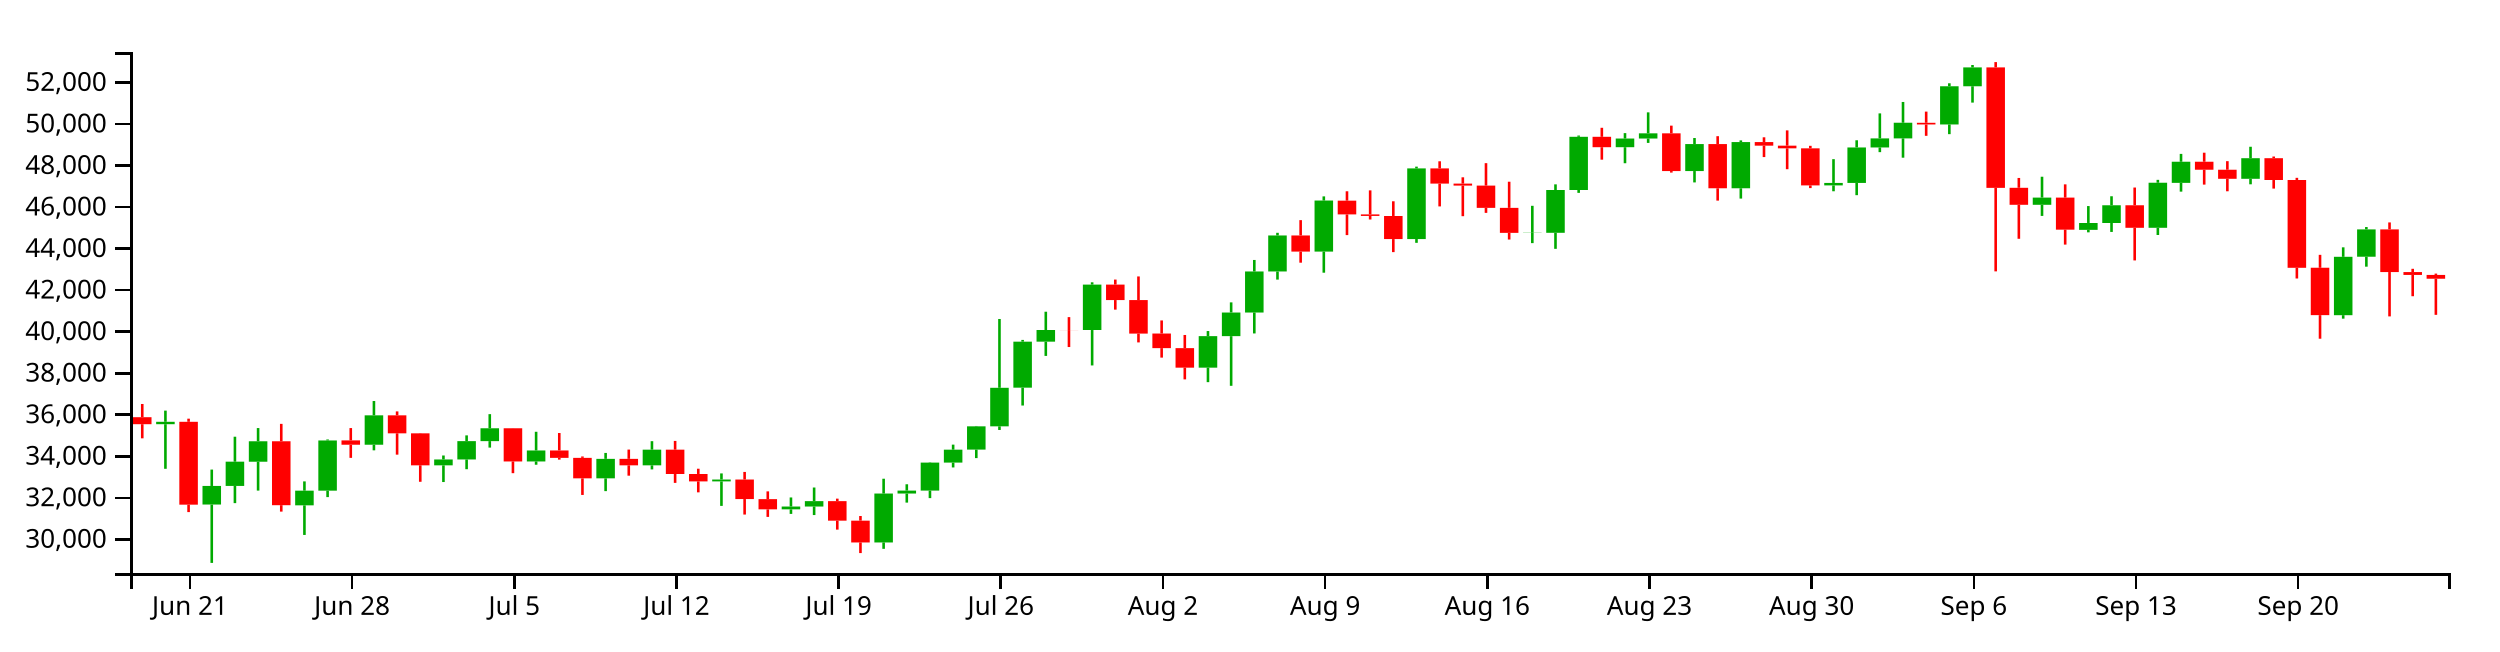
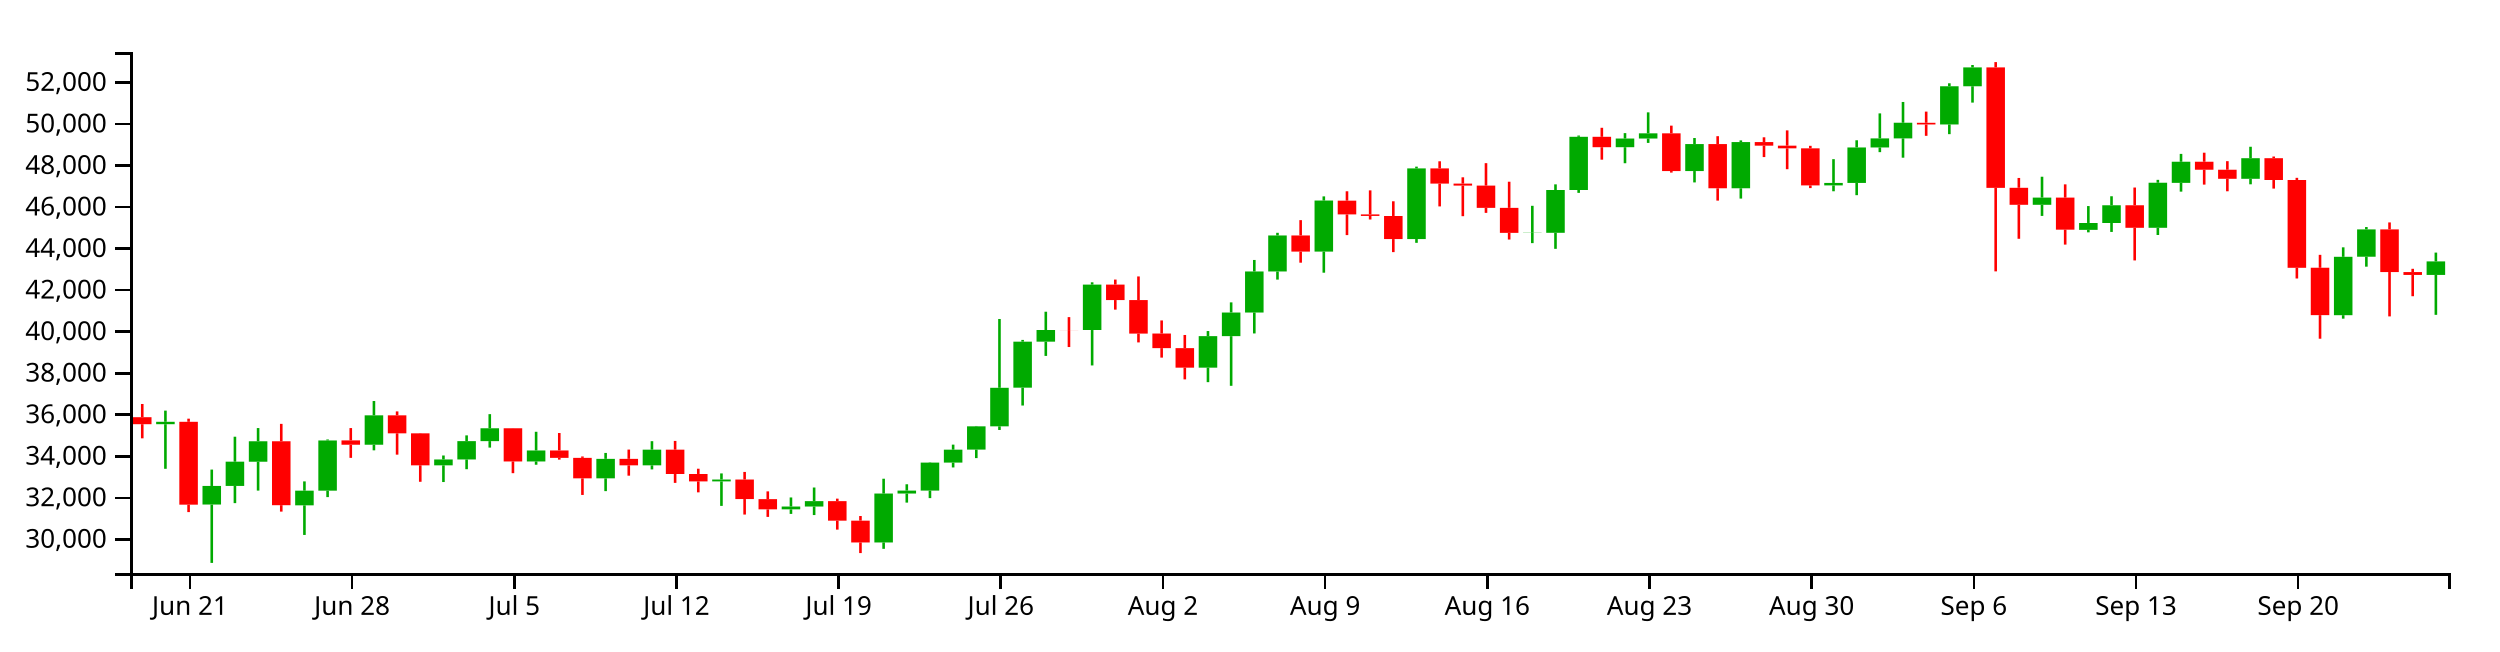
<svg xmlns="http://www.w3.org/2000/svg" version="1.1" width="960" height="250">
  <g transform="translate(50,20)">
    <style>.axis path,.axis line{fill:none;stroke:#000;shape-rendering:crispEdges;}path.candle{stroke:#000000;}path.candle.body{stroke-width:0;}path.candle.up{fill:#00AA00;stroke:#00AA00;}path.candle.down{fill:#FF0000;stroke:#FF0000;}</style>
    <g class="candlestick">
      <g class="data">
-         <path class="candle body up" d="M 9.964 142.894 l 7.117 0 L 17.081 141.965 l -7.117 0 L 9.964 142.894 M 27.757 173.752 l 7.117 0 L 34.874 166.611 l -7.117 0 L 27.757 173.752 M 36.653 166.611 l 7.117 0 L 43.77 157.293 l -7.117 0 L 36.653 166.611 M 45.55 157.317 l 7.117 0 L 52.667 149.438 l -7.117 0 L 45.55 157.317 M 63.343 174.055 l 7.117 0 L 70.46 168.413 l -7.117 0 L 63.343 174.055 M 72.239 168.413 l 7.117 0 L 79.356 149.141 l -7.117 0 L 72.239 168.413 M 90.032 150.779 l 7.117 0 L 97.149 139.48 l -7.117 0 L 90.032 150.779 M 116.721 158.694 l 7.117 0 L 123.838 156.428 l -7.117 0 L 116.721 158.694 M 125.618 156.428 l 7.117 0 L 132.735 149.39 l -7.117 0 L 125.618 156.428 M 134.514 149.39 l 7.117 0 L 141.631 144.466 l -7.117 0 L 134.514 149.39 M 152.307 157.197 l 7.117 0 L 159.424 152.971 l -7.117 0 L 152.307 157.197 M 178.996 163.692 l 7.117 0 L 186.114 156.195 l -7.117 0 L 178.996 163.692 M 196.789 158.69 l 7.117 0 L 203.906 152.66 l -7.117 0 L 196.789 158.69 M 223.479 164.861 l 7.117 0 L 230.596 164.136 l -7.117 0 L 223.479 164.861 M 250.168 175.588 l 7.117 0 L 257.285 174.502 l -7.117 0 L 250.168 175.588 M 259.064 174.502 l 7.117 0 L 266.182 172.441 l -7.117 0 L 259.064 174.502 M 285.754 188.296 l 7.117 0 L 292.871 169.523 l -7.117 0 L 285.754 188.296 M 294.65 169.523 l 7.117 0 L 301.767 168.38 l -7.117 0 L 294.65 169.523 M 303.547 168.382 l 7.117 0 L 310.664 157.644 l -7.117 0 L 303.547 168.382 M 312.443 157.644 l 7.117 0 L 319.56 152.667 l -7.117 0 L 312.443 157.644 M 321.339 152.64 l 7.117 0 L 328.457 143.713 l -7.117 0 L 321.339 152.64 M 330.236 143.713 l 7.117 0 L 337.353 128.907 l -7.117 0 L 330.236 143.713 M 339.132 128.877 l 7.117 0 L 346.25 111.201 l -7.117 0 L 339.132 128.877 M 348.029 111.211 l 7.117 0 L 355.146 106.722 l -7.117 0 L 348.029 111.211 M 365.822 106.731 l 7.117 0 L 372.939 89.283 l -7.117 0 L 365.822 106.731 M 410.304 121.176 l 7.117 0 L 417.421 109.086 l -7.117 0 L 410.304 121.176 M 419.2 109.086 l 7.117 0 L 426.317 100 l -7.117 0 L 419.2 109.086 M 428.097 100 l 7.117 0 L 435.214 84.255 l -7.117 0 L 428.097 100 M 436.993 84.255 l 7.117 0 L 444.11 70.414 l -7.117 0 L 436.993 84.255 M 454.786 76.62 l 7.117 0 L 461.903 57.01 l -7.117 0 L 454.786 76.62 M 490.372 71.789 l 7.117 0 L 497.489 44.676 l -7.117 0 L 490.372 71.789 M 534.854 69.43 l 7.117 0 L 541.971 69.355 l -7.117 0 L 534.854 69.43 M 543.75 69.402 l 7.117 0 L 550.868 52.965 l -7.117 0 L 543.75 69.402 M 552.647 52.965 l 7.117 0 L 559.764 32.535 l -7.117 0 L 552.647 52.965 M 570.44 36.527 l 7.117 0 L 577.557 33.199 l -7.117 0 L 570.44 36.527 M 579.336 33.199 l 7.117 0 L 586.453 31.208 l -7.117 0 L 579.336 33.199 M 597.129 45.681 l 7.117 0 L 604.246 35.319 l -7.117 0 L 597.129 45.681 M 614.922 52.301 l 7.117 0 L 622.039 34.549 l -7.117 0 L 614.922 52.301 M 650.508 51.192 l 7.117 0 L 657.625 50.251 l -7.117 0 L 650.508 51.192 M 659.404 50.251 l 7.117 0 L 666.521 36.618 l -7.117 0 L 659.404 50.251 M 668.301 36.618 l 7.117 0 L 675.418 33.14 l -7.117 0 L 668.301 36.618 M 677.197 33.14 l 7.117 0 L 684.314 27.139 l -7.117 0 L 677.197 33.14 M 694.99 27.79 l 7.117 0 L 702.107 13.122 l -7.117 0 L 694.99 27.79 M 703.886 13.122 l 7.117 0 L 711.004 5.888 l -7.117 0 L 703.886 13.122 M 730.576 58.645 l 7.117 0 L 737.693 55.879 l -7.117 0 L 730.576 58.645 M 748.369 68.263 l 7.117 0 L 755.486 65.62 l -7.117 0 L 748.369 68.263 M 757.265 65.62 l 7.117 0 L 764.382 58.829 l -7.117 0 L 757.265 65.62 M 775.058 67.478 l 7.117 0 L 782.175 50.167 l -7.117 0 L 775.058 67.478 M 783.954 50.232 l 7.117 0 L 791.072 42.113 l -7.117 0 L 783.954 50.232 M 810.644 48.664 l 7.117 0 L 817.761 40.747 l -7.117 0 L 810.644 48.664 M 846.23 101.024 l 7.117 0 L 853.347 78.619 l -7.117 0 L 846.23 101.024 M 855.126 78.597 l 7.117 0 L 862.243 68.08 l -7.117 0 L 855.126 78.597" />
-         <path class="candle body down" d="M 1.068 140.208 l 7.117 0 L 8.185 142.894 l -7.117 0 L 1.068 140.208 M 18.86 141.965 l 7.117 0 L 25.978 173.794 l -7.117 0 L 18.86 141.965 M 54.446 149.438 l 7.117 0 L 61.563 173.989 l -7.117 0 L 54.446 149.438 M 81.136 149.124 l 7.117 0 L 88.253 150.779 l -7.117 0 L 81.136 149.124 M 98.928 139.481 l 7.117 0 L 106.046 146.392 l -7.117 0 L 98.928 139.481 M 107.825 146.392 l 7.117 0 L 114.942 158.676 l -7.117 0 L 107.825 146.392 M 143.411 144.453 l 7.117 0 L 150.528 157.197 l -7.117 0 L 143.411 144.453 M 161.204 152.971 l 7.117 0 L 168.321 155.825 l -7.117 0 L 161.204 152.971 M 170.1 155.825 l 7.117 0 L 177.217 163.692 l -7.117 0 L 170.1 155.825 M 187.893 156.195 l 7.117 0 L 195.01 158.69 l -7.117 0 L 187.893 156.195 M 205.686 152.66 l 7.117 0 L 212.803 162.01 l -7.117 0 L 205.686 152.66 M 214.582 162.007 l 7.117 0 L 221.699 164.855 l -7.117 0 L 214.582 162.007 M 232.375 164.136 l 7.117 0 L 239.492 171.632 l -7.117 0 L 232.375 164.136 M 241.271 171.676 l 7.117 0 L 248.389 175.588 l -7.117 0 L 241.271 171.676 M 267.961 172.441 l 7.117 0 L 275.078 179.928 l -7.117 0 L 267.961 172.441 M 276.857 179.928 l 7.117 0 L 283.974 188.296 l -7.117 0 L 276.857 179.928 M 356.925 106.722 l 7.117 0 L 364.042 106.747 l -7.117 0 L 356.925 106.722 M 374.718 89.283 l 7.117 0 L 381.835 95.221 l -7.117 0 L 374.718 89.283 M 383.615 95.22 l 7.117 0 L 390.732 108.111 l -7.117 0 L 383.615 95.22 M 392.511 108.072 l 7.117 0 L 399.628 113.674 l -7.117 0 L 392.511 108.072 M 401.407 113.682 l 7.117 0 L 408.525 121.176 l -7.117 0 L 401.407 113.682 M 445.89 70.414 l 7.117 0 L 453.007 76.619 l -7.117 0 L 445.89 70.414 M 463.683 57.046 l 7.117 0 L 470.8 62.34 l -7.117 0 L 463.683 57.046 M 472.579 62.34 l 7.117 0 L 479.696 62.93 l -7.117 0 L 472.579 62.34 M 481.475 62.933 l 7.117 0 L 488.593 71.798 l -7.117 0 L 481.475 62.933 M 499.268 44.676 l 7.117 0 L 506.385 50.509 l -7.117 0 L 499.268 44.676 M 508.165 50.51 l 7.117 0 L 515.282 51.265 l -7.117 0 L 508.165 50.51 M 517.061 51.265 l 7.117 0 L 524.178 59.818 l -7.117 0 L 517.061 51.265 M 525.958 59.818 l 7.117 0 L 533.075 69.43 l -7.117 0 L 525.958 59.818 M 561.543 32.535 l 7.117 0 L 568.661 36.527 l -7.117 0 L 561.543 32.535 M 588.233 31.208 l 7.117 0 L 595.35 45.681 l -7.117 0 L 588.233 31.208 M 606.026 35.319 l 7.117 0 L 613.143 52.301 l -7.117 0 L 606.026 35.319 M 623.818 34.549 l 7.117 0 L 630.936 35.941 l -7.117 0 L 623.818 34.549 M 632.715 35.941 l 7.117 0 L 639.832 36.958 l -7.117 0 L 632.715 35.941 M 641.611 36.958 l 7.117 0 L 648.729 51.192 l -7.117 0 L 641.611 36.958 M 686.094 27.148 l 7.117 0 L 693.211 27.805 l -7.117 0 L 686.094 27.148 M 712.783 5.87 l 7.117 0 L 719.9 52.143 l -7.117 0 L 712.783 5.87 M 721.679 52.104 l 7.117 0 L 728.796 58.645 l -7.117 0 L 721.679 52.104 M 739.472 55.879 l 7.117 0 L 746.589 68.194 l -7.117 0 L 739.472 55.879 M 766.162 58.829 l 7.117 0 L 773.279 67.478 l -7.117 0 L 766.162 58.829 M 792.851 42.113 l 7.117 0 L 799.968 45.172 l -7.117 0 L 792.851 42.113 M 801.747 45.172 l 7.117 0 L 808.864 48.664 l -7.117 0 L 801.747 45.172 M 819.54 40.747 l 7.117 0 L 826.657 49.128 l -7.117 0 L 819.54 40.747 M 828.437 49.128 l 7.117 0 L 835.554 82.83 l -7.117 0 L 828.437 49.128 M 837.333 82.822 l 7.117 0 L 844.45 101.022 l -7.117 0 L 837.333 82.822 M 864.022 68.08 l 7.117 0 L 871.14 84.465 l -7.117 0 L 864.022 68.08 M 872.919 84.465 l 7.117 0 L 880.036 85.581 l -7.117 0 L 872.919 84.465 M 881.815 85.581 l 7.117 0 L 888.932 87.046 l -7.117 0 L 881.815 85.581" />
+         <path class="candle body up" d="M 9.964 142.894 l 7.117 0 L 17.081 141.965 l -7.117 0 L 9.964 142.894 M 27.757 173.752 l 7.117 0 L 34.874 166.611 l -7.117 0 L 27.757 173.752 M 36.653 166.611 l 7.117 0 L 43.77 157.293 l -7.117 0 L 36.653 166.611 M 45.55 157.317 l 7.117 0 L 52.667 149.438 l -7.117 0 L 45.55 157.317 M 63.343 174.055 l 7.117 0 L 70.46 168.413 l -7.117 0 L 63.343 174.055 M 72.239 168.413 l 7.117 0 L 79.356 149.141 l -7.117 0 L 72.239 168.413 M 90.032 150.779 l 7.117 0 L 97.149 139.48 l -7.117 0 L 90.032 150.779 M 116.721 158.694 l 7.117 0 L 123.838 156.428 l -7.117 0 L 116.721 158.694 M 125.618 156.428 l 7.117 0 L 132.735 149.39 l -7.117 0 L 125.618 156.428 M 134.514 149.39 l 7.117 0 L 141.631 144.466 l -7.117 0 L 134.514 149.39 M 152.307 157.197 l 7.117 0 L 159.424 152.971 l -7.117 0 L 152.307 157.197 M 178.996 163.692 l 7.117 0 L 186.114 156.195 l -7.117 0 L 178.996 163.692 M 196.789 158.69 l 7.117 0 L 203.906 152.66 l -7.117 0 L 196.789 158.69 M 223.479 164.861 l 7.117 0 L 230.596 164.136 l -7.117 0 L 223.479 164.861 M 250.168 175.588 l 7.117 0 L 257.285 174.502 l -7.117 0 L 250.168 175.588 M 259.064 174.502 l 7.117 0 L 266.182 172.441 l -7.117 0 L 259.064 174.502 M 285.754 188.296 l 7.117 0 L 292.871 169.523 l -7.117 0 L 285.754 188.296 M 294.65 169.523 l 7.117 0 L 301.767 168.38 l -7.117 0 L 294.65 169.523 M 303.547 168.382 l 7.117 0 L 310.664 157.644 l -7.117 0 L 303.547 168.382 M 312.443 157.644 l 7.117 0 L 319.56 152.667 l -7.117 0 L 312.443 157.644 M 321.339 152.64 l 7.117 0 L 328.457 143.713 l -7.117 0 L 321.339 152.64 M 330.236 143.713 l 7.117 0 L 337.353 128.907 l -7.117 0 L 330.236 143.713 M 339.132 128.877 l 7.117 0 L 346.25 111.201 l -7.117 0 L 339.132 128.877 M 348.029 111.211 l 7.117 0 L 355.146 106.722 l -7.117 0 L 348.029 111.211 M 365.822 106.731 l 7.117 0 L 372.939 89.283 l -7.117 0 L 365.822 106.731 M 410.304 121.176 l 7.117 0 L 417.421 109.086 l -7.117 0 L 410.304 121.176 M 419.2 109.086 l 7.117 0 L 426.317 100 l -7.117 0 L 419.2 109.086 M 428.097 100 l 7.117 0 L 435.214 84.255 l -7.117 0 L 428.097 100 M 436.993 84.255 l 7.117 0 L 444.11 70.414 l -7.117 0 L 436.993 84.255 M 454.786 76.62 l 7.117 0 L 461.903 57.01 l -7.117 0 L 454.786 76.62 M 490.372 71.789 l 7.117 0 L 497.489 44.676 l -7.117 0 L 490.372 71.789 M 534.854 69.43 l 7.117 0 L 541.971 69.355 l -7.117 0 L 534.854 69.43 M 543.75 69.402 l 7.117 0 L 550.868 52.965 l -7.117 0 L 543.75 69.402 M 552.647 52.965 l 7.117 0 L 559.764 32.535 l -7.117 0 L 552.647 52.965 M 570.44 36.527 l 7.117 0 L 577.557 33.199 l -7.117 0 L 570.44 36.527 M 579.336 33.199 l 7.117 0 L 586.453 31.208 l -7.117 0 L 579.336 33.199 M 597.129 45.681 l 7.117 0 L 604.246 35.319 l -7.117 0 L 597.129 45.681 M 614.922 52.301 l 7.117 0 L 622.039 34.549 l -7.117 0 L 614.922 52.301 M 650.508 51.192 l 7.117 0 L 657.625 50.251 l -7.117 0 L 650.508 51.192 M 659.404 50.251 l 7.117 0 L 666.521 36.618 l -7.117 0 L 659.404 50.251 M 668.301 36.618 l 7.117 0 L 675.418 33.14 l -7.117 0 L 668.301 36.618 M 677.197 33.14 l 7.117 0 L 684.314 27.139 l -7.117 0 L 677.197 33.14 M 694.99 27.79 l 7.117 0 L 702.107 13.122 l -7.117 0 L 694.99 27.79 M 703.886 13.122 l 7.117 0 L 711.004 5.888 l -7.117 0 L 703.886 13.122 M 730.576 58.645 l 7.117 0 L 737.693 55.879 l -7.117 0 L 730.576 58.645 M 748.369 68.263 l 7.117 0 L 755.486 65.62 l -7.117 0 L 748.369 68.263 M 757.265 65.62 l 7.117 0 L 764.382 58.829 l -7.117 0 L 757.265 65.62 M 775.058 67.478 l 7.117 0 L 782.175 50.167 l -7.117 0 L 775.058 67.478 M 783.954 50.232 l 7.117 0 L 791.072 42.113 l -7.117 0 L 783.954 50.232 M 810.644 48.664 l 7.117 0 L 817.761 40.747 l -7.117 0 L 810.644 48.664 M 846.23 101.024 l 7.117 0 L 853.347 78.619 l -7.117 0 L 846.23 101.024 M 855.126 78.597 l 7.117 0 L 862.243 68.08 l -7.117 0 L 855.126 78.597 M 881.815 85.581 l 7.117 0 L 888.932 80.388 l -7.117 0 L 881.815 85.581" />
+         <path class="candle body down" d="M 1.068 140.208 l 7.117 0 L 8.185 142.894 l -7.117 0 L 1.068 140.208 M 18.86 141.965 l 7.117 0 L 25.978 173.794 l -7.117 0 L 18.86 141.965 M 54.446 149.438 l 7.117 0 L 61.563 173.989 l -7.117 0 L 54.446 149.438 M 81.136 149.124 l 7.117 0 L 88.253 150.779 l -7.117 0 L 81.136 149.124 M 98.928 139.481 l 7.117 0 L 106.046 146.392 l -7.117 0 L 98.928 139.481 M 107.825 146.392 l 7.117 0 L 114.942 158.676 l -7.117 0 L 107.825 146.392 M 143.411 144.453 l 7.117 0 L 150.528 157.197 l -7.117 0 L 143.411 144.453 M 161.204 152.971 l 7.117 0 L 168.321 155.825 l -7.117 0 L 161.204 152.971 M 170.1 155.825 l 7.117 0 L 177.217 163.692 l -7.117 0 L 170.1 155.825 M 187.893 156.195 l 7.117 0 L 195.01 158.69 l -7.117 0 L 187.893 156.195 M 205.686 152.66 l 7.117 0 L 212.803 162.01 l -7.117 0 L 205.686 152.66 M 214.582 162.007 l 7.117 0 L 221.699 164.855 l -7.117 0 L 214.582 162.007 M 232.375 164.136 l 7.117 0 L 239.492 171.632 l -7.117 0 L 232.375 164.136 M 241.271 171.676 l 7.117 0 L 248.389 175.588 l -7.117 0 L 241.271 171.676 M 267.961 172.441 l 7.117 0 L 275.078 179.928 l -7.117 0 L 267.961 172.441 M 276.857 179.928 l 7.117 0 L 283.974 188.296 l -7.117 0 L 276.857 179.928 M 356.925 106.722 l 7.117 0 L 364.042 106.747 l -7.117 0 L 356.925 106.722 M 374.718 89.283 l 7.117 0 L 381.835 95.221 l -7.117 0 L 374.718 89.283 M 383.615 95.22 l 7.117 0 L 390.732 108.111 l -7.117 0 L 383.615 95.22 M 392.511 108.072 l 7.117 0 L 399.628 113.674 l -7.117 0 L 392.511 108.072 M 401.407 113.682 l 7.117 0 L 408.525 121.176 l -7.117 0 L 401.407 113.682 M 445.89 70.414 l 7.117 0 L 453.007 76.619 l -7.117 0 L 445.89 70.414 M 463.683 57.046 l 7.117 0 L 470.8 62.34 l -7.117 0 L 463.683 57.046 M 472.579 62.34 l 7.117 0 L 479.696 62.93 l -7.117 0 L 472.579 62.34 M 481.475 62.933 l 7.117 0 L 488.593 71.798 l -7.117 0 L 481.475 62.933 M 499.268 44.676 l 7.117 0 L 506.385 50.509 l -7.117 0 L 499.268 44.676 M 508.165 50.51 l 7.117 0 L 515.282 51.265 l -7.117 0 L 508.165 50.51 M 517.061 51.265 l 7.117 0 L 524.178 59.818 l -7.117 0 L 517.061 51.265 M 525.958 59.818 l 7.117 0 L 533.075 69.43 l -7.117 0 L 525.958 59.818 M 561.543 32.535 l 7.117 0 L 568.661 36.527 l -7.117 0 L 561.543 32.535 M 588.233 31.208 l 7.117 0 L 595.35 45.681 l -7.117 0 L 588.233 31.208 M 606.026 35.319 l 7.117 0 L 613.143 52.301 l -7.117 0 L 606.026 35.319 M 623.818 34.549 l 7.117 0 L 630.936 35.941 l -7.117 0 L 623.818 34.549 M 632.715 35.941 l 7.117 0 L 639.832 36.958 l -7.117 0 L 632.715 35.941 M 641.611 36.958 l 7.117 0 L 648.729 51.192 l -7.117 0 L 641.611 36.958 M 686.094 27.148 l 7.117 0 L 693.211 27.805 l -7.117 0 L 686.094 27.148 M 712.783 5.87 l 7.117 0 L 719.9 52.143 l -7.117 0 L 712.783 5.87 M 721.679 52.104 l 7.117 0 L 728.796 58.645 l -7.117 0 L 721.679 52.104 M 739.472 55.879 l 7.117 0 L 746.589 68.194 l -7.117 0 L 739.472 55.879 M 766.162 58.829 l 7.117 0 L 773.279 67.478 l -7.117 0 L 766.162 58.829 M 792.851 42.113 l 7.117 0 L 799.968 45.172 l -7.117 0 L 792.851 42.113 M 801.747 45.172 l 7.117 0 L 808.864 48.664 l -7.117 0 L 801.747 45.172 M 819.54 40.747 l 7.117 0 L 826.657 49.128 l -7.117 0 L 819.54 40.747 M 828.437 49.128 l 7.117 0 L 835.554 82.83 l -7.117 0 L 828.437 49.128 M 837.333 82.822 l 7.117 0 L 844.45 101.022 l -7.117 0 L 837.333 82.822 M 864.022 68.08 l 7.117 0 L 871.14 84.465 l -7.117 0 L 864.022 68.08 M 872.919 84.465 l 7.117 0 L 880.036 85.581 l -7.117 0 L 872.919 84.465" />
        <path class="candle body equal" />
-         <path class="candle wick up" d="M 13.523 137.678 L 13.523 141.965 M 13.523 142.894 L 13.523 160.021 M 31.315 160.318 L 31.315 166.611 M 31.315 173.752 L 31.315 196.154 M 40.212 147.7 L 40.212 157.293 M 40.212 166.611 L 40.212 173.203 M 49.108 144.375 L 49.108 149.438 M 49.108 157.317 L 49.108 168.39 M 66.901 164.854 L 66.901 168.413 M 66.901 174.055 L 66.901 185.42 M 75.798 148.753 L 75.798 149.141 M 75.798 168.413 L 75.798 170.887 M 93.591 133.992 L 93.591 139.48 M 93.591 150.779 L 93.591 152.928 M 120.28 154.909 L 120.28 156.428 M 120.28 158.694 L 120.28 165.101 M 129.176 147.185 L 129.176 149.39 M 129.176 156.428 L 129.176 160.175 M 138.073 139.033 L 138.073 144.466 M 138.073 149.39 L 138.073 151.878 M 155.866 145.803 L 155.866 152.971 M 155.866 157.197 L 155.866 158.458 M 182.555 153.928 L 182.555 156.195 M 182.555 163.692 L 182.555 168.593 M 200.348 149.415 L 200.348 152.66 M 200.348 158.69 L 200.348 160.256 M 227.037 161.791 L 227.037 164.136 M 227.037 164.861 L 227.037 174.264 M 253.727 171.026 L 253.727 174.502 M 253.727 175.588 L 253.727 177.339 M 262.623 167.206 L 262.623 172.441 M 262.623 174.502 L 262.623 177.781 M 289.312 163.833 L 289.312 169.523 M 289.312 188.296 L 289.312 190.75 M 298.209 165.959 L 298.209 168.38 M 298.209 169.523 L 298.209 173.004 M 307.105 157.517 L 307.105 157.644 M 307.105 168.382 L 307.105 171.278 M 316.002 150.738 L 316.002 152.667 M 316.002 157.644 L 316.002 159.501 M 324.898 143.577 L 324.898 143.713 M 324.898 152.64 L 324.898 155.913 M 333.794 102.492 L 333.794 128.907 M 333.794 143.713 L 333.794 145.11 M 342.691 110.526 L 342.691 111.201 M 342.691 128.877 L 342.691 135.722 M 351.587 99.701 L 351.587 106.722 M 351.587 111.211 L 351.587 116.671 M 369.38 88.403 L 369.38 89.283 M 369.38 106.731 L 369.38 120.329 M 413.862 107.12 L 413.862 109.086 M 413.862 121.176 L 413.862 126.746 M 422.759 96.112 L 422.759 100 M 422.759 109.086 L 422.759 128.149 M 431.655 79.825 L 431.655 84.255 M 431.655 100 L 431.655 108.044 M 440.552 69.397 L 440.552 70.414 M 440.552 84.255 L 440.552 87.369 M 458.345 55.409 L 458.345 57.01 M 458.345 76.62 L 458.345 84.717 M 493.93 43.99 L 493.93 44.676 M 493.93 71.789 L 493.93 73.246 M 538.413 59.03 L 538.413 69.355 M 538.413 69.43 L 538.413 73.359 M 547.309 50.793 L 547.309 52.965 M 547.309 69.402 L 547.309 75.556 M 556.206 32.052 L 556.206 32.535 M 556.206 52.965 L 556.206 54.062 M 573.998 31.119 L 573.998 33.199 M 573.998 36.527 L 573.998 42.682 M 582.895 23.145 L 582.895 31.208 M 582.895 33.199 L 582.895 34.875 M 600.688 32.999 L 600.688 35.319 M 600.688 45.681 L 600.688 50.049 M 618.481 33.911 L 618.481 34.549 M 618.481 52.301 L 618.481 56.255 M 654.066 41.119 L 654.066 50.251 M 654.066 51.192 L 654.066 53.448 M 662.963 33.863 L 662.963 36.618 M 662.963 50.251 L 662.963 54.947 M 671.859 23.542 L 671.859 33.14 M 671.859 36.618 L 671.859 38.424 M 680.756 19.157 L 680.756 27.139 M 680.756 33.14 L 680.756 40.555 M 698.549 11.98 L 698.549 13.122 M 698.549 27.79 L 698.549 31.518 M 707.445 4.963 L 707.445 5.888 M 707.445 13.122 L 707.445 19.402 M 734.134 47.866 L 734.134 55.879 M 734.134 58.645 L 734.134 62.913 M 751.927 59.127 L 751.927 65.62 M 751.927 68.263 L 751.927 69.22 M 760.824 55.362 L 760.824 58.829 M 760.824 65.62 L 760.824 69.062 M 778.617 49.062 L 778.617 50.167 M 778.617 67.478 L 778.617 70.239 M 787.513 39.094 L 787.513 42.113 M 787.513 50.232 L 787.513 53.589 M 814.202 36.357 L 814.202 40.747 M 814.202 48.664 L 814.202 50.772 M 849.788 74.975 L 849.788 78.619 M 849.788 101.024 L 849.788 102.369 M 858.685 67.18 L 858.685 68.08 M 858.685 78.597 L 858.685 82.403" style="stroke-width: 1px;" />
-         <path class="candle wick down" d="M 4.626 135.132 L 4.626 140.208 M 4.626 142.894 L 4.626 148.318 M 22.419 140.77 L 22.419 141.965 M 22.419 173.794 L 22.419 176.646 M 58.005 142.764 L 58.005 149.438 M 58.005 173.989 L 58.005 176.457 M 84.694 144.377 L 84.694 149.124 M 84.694 150.779 L 84.694 155.821 M 102.487 137.979 L 102.487 139.481 M 102.487 146.392 L 102.487 154.586 M 111.383 146.292 L 111.383 146.392 M 111.383 158.676 L 111.383 165.005 M 146.969 144.408 L 146.969 144.453 M 146.969 157.197 L 146.969 161.699 M 164.762 146.28 L 164.762 152.971 M 164.762 155.825 L 164.762 156.498 M 173.659 155.287 L 173.659 155.825 M 173.659 163.692 L 173.659 170.061 M 191.451 152.636 L 191.451 156.195 M 191.451 158.69 L 191.451 162.662 M 209.244 149.316 L 209.244 152.66 M 209.244 162.01 L 209.244 165.425 M 218.141 159.989 L 218.141 162.007 M 218.141 164.855 L 218.141 169.062 M 235.934 161.223 L 235.934 164.136 M 235.934 171.632 L 235.934 177.589 M 244.83 168.688 L 244.83 171.676 M 244.83 175.588 L 244.83 178.49 M 271.519 171.48 L 271.519 172.441 M 271.519 179.928 L 271.519 183.375 M 280.416 178.147 L 280.416 179.928 M 280.416 188.296 L 280.416 192.382 M 360.484 101.774 L 360.484 106.722 M 360.484 106.747 L 360.484 113.258 M 378.277 87.356 L 378.277 89.283 M 378.277 95.221 L 378.277 98.902 M 387.173 86.152 L 387.173 95.22 M 387.173 108.111 L 387.173 111.487 M 396.07 103.05 L 396.07 108.072 M 396.07 113.674 L 396.07 117.325 M 404.966 108.633 L 404.966 113.682 M 404.966 121.176 L 404.966 125.682 M 449.448 64.533 L 449.448 70.414 M 449.448 76.619 L 449.448 80.873 M 467.241 53.448 L 467.241 57.046 M 467.241 62.34 L 467.241 70.279 M 476.138 53.102 L 476.138 62.34 M 476.138 62.93 L 476.138 64.285 M 485.034 57.291 L 485.034 62.933 M 485.034 71.798 L 485.034 76.814 M 502.827 41.933 L 502.827 44.676 M 502.827 50.509 L 502.827 59.261 M 511.723 48.087 L 511.723 50.51 M 511.723 51.265 L 511.723 63.018 M 520.62 42.652 L 520.62 51.265 M 520.62 59.818 L 520.62 61.742 M 529.516 49.78 L 529.516 59.818 M 529.516 69.43 L 529.516 71.981 M 565.102 29.07 L 565.102 32.535 M 565.102 36.527 L 565.102 41.311 M 591.791 28.248 L 591.791 31.208 M 591.791 45.681 L 591.791 46.271 M 609.584 32.293 L 609.584 35.319 M 609.584 52.301 L 609.584 57.037 M 627.377 32.722 L 627.377 34.549 M 627.377 35.941 L 627.377 40.315 M 636.273 30.065 L 636.273 35.941 M 636.273 36.958 L 636.273 44.975 M 645.17 35.995 L 645.17 36.958 M 645.17 51.192 L 645.17 52.228 M 689.652 22.86 L 689.652 27.148 M 689.652 27.805 L 689.652 32.156 M 716.341 3.846 L 716.341 5.87 M 716.341 52.143 L 716.341 84.206 M 725.238 48.337 L 725.238 52.104 M 725.238 58.645 L 725.238 71.694 M 743.031 50.793 L 743.031 55.879 M 743.031 68.194 L 743.031 73.925 M 769.72 52.013 L 769.72 58.829 M 769.72 67.478 L 769.72 80.004 M 796.409 38.639 L 796.409 42.113 M 796.409 45.172 L 796.409 50.888 M 805.306 41.885 L 805.306 45.172 M 805.306 48.664 L 805.306 53.452 M 823.099 40.108 L 823.099 40.747 M 823.099 49.128 L 823.099 52.418 M 831.995 48.287 L 831.995 49.128 M 831.995 82.83 L 831.995 86.942 M 840.892 77.858 L 840.892 82.822 M 840.892 101.022 L 840.892 110.068 M 867.581 65.41 L 867.581 68.08 M 867.581 84.465 L 867.581 101.495 M 876.477 83.219 L 876.477 84.465 M 876.477 85.581 L 876.477 93.75 M 885.374 85.067 L 885.374 85.581 M 885.374 87.046 L 885.374 100.897" style="stroke-width: 1px;" />
+         <path class="candle wick up" d="M 13.523 137.678 L 13.523 141.965 M 13.523 142.894 L 13.523 160.021 M 31.315 160.318 L 31.315 166.611 M 31.315 173.752 L 31.315 196.154 M 40.212 147.7 L 40.212 157.293 M 40.212 166.611 L 40.212 173.203 M 49.108 144.375 L 49.108 149.438 M 49.108 157.317 L 49.108 168.39 M 66.901 164.854 L 66.901 168.413 M 66.901 174.055 L 66.901 185.42 M 75.798 148.753 L 75.798 149.141 M 75.798 168.413 L 75.798 170.887 M 93.591 133.992 L 93.591 139.48 M 93.591 150.779 L 93.591 152.928 M 120.28 154.909 L 120.28 156.428 M 120.28 158.694 L 120.28 165.101 M 129.176 147.185 L 129.176 149.39 M 129.176 156.428 L 129.176 160.175 M 138.073 139.033 L 138.073 144.466 M 138.073 149.39 L 138.073 151.878 M 155.866 145.803 L 155.866 152.971 M 155.866 157.197 L 155.866 158.458 M 182.555 153.928 L 182.555 156.195 M 182.555 163.692 L 182.555 168.593 M 200.348 149.415 L 200.348 152.66 M 200.348 158.69 L 200.348 160.256 M 227.037 161.791 L 227.037 164.136 M 227.037 164.861 L 227.037 174.264 M 253.727 171.026 L 253.727 174.502 M 253.727 175.588 L 253.727 177.339 M 262.623 167.206 L 262.623 172.441 M 262.623 174.502 L 262.623 177.781 M 289.312 163.833 L 289.312 169.523 M 289.312 188.296 L 289.312 190.75 M 298.209 165.959 L 298.209 168.38 M 298.209 169.523 L 298.209 173.004 M 307.105 157.517 L 307.105 157.644 M 307.105 168.382 L 307.105 171.278 M 316.002 150.738 L 316.002 152.667 M 316.002 157.644 L 316.002 159.501 M 324.898 143.577 L 324.898 143.713 M 324.898 152.64 L 324.898 155.913 M 333.794 102.492 L 333.794 128.907 M 333.794 143.713 L 333.794 145.11 M 342.691 110.526 L 342.691 111.201 M 342.691 128.877 L 342.691 135.722 M 351.587 99.701 L 351.587 106.722 M 351.587 111.211 L 351.587 116.671 M 369.38 88.403 L 369.38 89.283 M 369.38 106.731 L 369.38 120.329 M 413.862 107.12 L 413.862 109.086 M 413.862 121.176 L 413.862 126.746 M 422.759 96.112 L 422.759 100 M 422.759 109.086 L 422.759 128.149 M 431.655 79.825 L 431.655 84.255 M 431.655 100 L 431.655 108.044 M 440.552 69.397 L 440.552 70.414 M 440.552 84.255 L 440.552 87.369 M 458.345 55.409 L 458.345 57.01 M 458.345 76.62 L 458.345 84.717 M 493.93 43.99 L 493.93 44.676 M 493.93 71.789 L 493.93 73.246 M 538.413 59.03 L 538.413 69.355 M 538.413 69.43 L 538.413 73.359 M 547.309 50.793 L 547.309 52.965 M 547.309 69.402 L 547.309 75.556 M 556.206 32.052 L 556.206 32.535 M 556.206 52.965 L 556.206 54.062 M 573.998 31.119 L 573.998 33.199 M 573.998 36.527 L 573.998 42.682 M 582.895 23.145 L 582.895 31.208 M 582.895 33.199 L 582.895 34.875 M 600.688 32.999 L 600.688 35.319 M 600.688 45.681 L 600.688 50.049 M 618.481 33.911 L 618.481 34.549 M 618.481 52.301 L 618.481 56.255 M 654.066 41.119 L 654.066 50.251 M 654.066 51.192 L 654.066 53.448 M 662.963 33.863 L 662.963 36.618 M 662.963 50.251 L 662.963 54.947 M 671.859 23.542 L 671.859 33.14 M 671.859 36.618 L 671.859 38.424 M 680.756 19.157 L 680.756 27.139 M 680.756 33.14 L 680.756 40.555 M 698.549 11.98 L 698.549 13.122 M 698.549 27.79 L 698.549 31.518 M 707.445 4.963 L 707.445 5.888 M 707.445 13.122 L 707.445 19.402 M 734.134 47.866 L 734.134 55.879 M 734.134 58.645 L 734.134 62.913 M 751.927 59.127 L 751.927 65.62 M 751.927 68.263 L 751.927 69.22 M 760.824 55.362 L 760.824 58.829 M 760.824 65.62 L 760.824 69.062 M 778.617 49.062 L 778.617 50.167 M 778.617 67.478 L 778.617 70.239 M 787.513 39.094 L 787.513 42.113 M 787.513 50.232 L 787.513 53.589 M 814.202 36.357 L 814.202 40.747 M 814.202 48.664 L 814.202 50.772 M 849.788 74.975 L 849.788 78.619 M 849.788 101.024 L 849.788 102.369 M 858.685 67.18 L 858.685 68.08 M 858.685 78.597 L 858.685 82.403 M 885.374 76.998 L 885.374 80.388 M 885.374 85.581 L 885.374 100.897" style="stroke-width: 1px;" />
+         <path class="candle wick down" d="M 4.626 135.132 L 4.626 140.208 M 4.626 142.894 L 4.626 148.318 M 22.419 140.77 L 22.419 141.965 M 22.419 173.794 L 22.419 176.646 M 58.005 142.764 L 58.005 149.438 M 58.005 173.989 L 58.005 176.457 M 84.694 144.377 L 84.694 149.124 M 84.694 150.779 L 84.694 155.821 M 102.487 137.979 L 102.487 139.481 M 102.487 146.392 L 102.487 154.586 M 111.383 146.292 L 111.383 146.392 M 111.383 158.676 L 111.383 165.005 M 146.969 144.408 L 146.969 144.453 M 146.969 157.197 L 146.969 161.699 M 164.762 146.28 L 164.762 152.971 M 164.762 155.825 L 164.762 156.498 M 173.659 155.287 L 173.659 155.825 M 173.659 163.692 L 173.659 170.061 M 191.451 152.636 L 191.451 156.195 M 191.451 158.69 L 191.451 162.662 M 209.244 149.316 L 209.244 152.66 M 209.244 162.01 L 209.244 165.425 M 218.141 159.989 L 218.141 162.007 M 218.141 164.855 L 218.141 169.062 M 235.934 161.223 L 235.934 164.136 M 235.934 171.632 L 235.934 177.589 M 244.83 168.688 L 244.83 171.676 M 244.83 175.588 L 244.83 178.49 M 271.519 171.48 L 271.519 172.441 M 271.519 179.928 L 271.519 183.375 M 280.416 178.147 L 280.416 179.928 M 280.416 188.296 L 280.416 192.382 M 360.484 101.774 L 360.484 106.722 M 360.484 106.747 L 360.484 113.258 M 378.277 87.356 L 378.277 89.283 M 378.277 95.221 L 378.277 98.902 M 387.173 86.152 L 387.173 95.22 M 387.173 108.111 L 387.173 111.487 M 396.07 103.05 L 396.07 108.072 M 396.07 113.674 L 396.07 117.325 M 404.966 108.633 L 404.966 113.682 M 404.966 121.176 L 404.966 125.682 M 449.448 64.533 L 449.448 70.414 M 449.448 76.619 L 449.448 80.873 M 467.241 53.448 L 467.241 57.046 M 467.241 62.34 L 467.241 70.279 M 476.138 53.102 L 476.138 62.34 M 476.138 62.93 L 476.138 64.285 M 485.034 57.291 L 485.034 62.933 M 485.034 71.798 L 485.034 76.814 M 502.827 41.933 L 502.827 44.676 M 502.827 50.509 L 502.827 59.261 M 511.723 48.087 L 511.723 50.51 M 511.723 51.265 L 511.723 63.018 M 520.62 42.652 L 520.62 51.265 M 520.62 59.818 L 520.62 61.742 M 529.516 49.78 L 529.516 59.818 M 529.516 69.43 L 529.516 71.981 M 565.102 29.07 L 565.102 32.535 M 565.102 36.527 L 565.102 41.311 M 591.791 28.248 L 591.791 31.208 M 591.791 45.681 L 591.791 46.271 M 609.584 32.293 L 609.584 35.319 M 609.584 52.301 L 609.584 57.037 M 627.377 32.722 L 627.377 34.549 M 627.377 35.941 L 627.377 40.315 M 636.273 30.065 L 636.273 35.941 M 636.273 36.958 L 636.273 44.975 M 645.17 35.995 L 645.17 36.958 M 645.17 51.192 L 645.17 52.228 M 689.652 22.86 L 689.652 27.148 M 689.652 27.805 L 689.652 32.156 M 716.341 3.846 L 716.341 5.87 M 716.341 52.143 L 716.341 84.206 M 725.238 48.337 L 725.238 52.104 M 725.238 58.645 L 725.238 71.694 M 743.031 50.793 L 743.031 55.879 M 743.031 68.194 L 743.031 73.925 M 769.72 52.013 L 769.72 58.829 M 769.72 67.478 L 769.72 80.004 M 796.409 38.639 L 796.409 42.113 M 796.409 45.172 L 796.409 50.888 M 805.306 41.885 L 805.306 45.172 M 805.306 48.664 L 805.306 53.452 M 823.099 40.108 L 823.099 40.747 M 823.099 49.128 L 823.099 52.418 M 831.995 48.287 L 831.995 49.128 M 831.995 82.83 L 831.995 86.942 M 840.892 77.858 L 840.892 82.822 M 840.892 101.022 L 840.892 110.068 M 867.581 65.41 L 867.581 68.08 M 867.581 84.465 L 867.581 101.495 M 876.477 83.219 L 876.477 84.465 M 876.477 85.581 L 876.477 93.75" style="stroke-width: 1px;" />
        <path class="candle wick equal" style="stroke-width: 1px;" />
      </g>
    </g>
    <g class="x axis" transform="translate(0,200)" fill="none" font-size="10" font-family="sans-serif" text-anchor="middle">
      <path class="domain" stroke="#000" d="M0.5,6V0.5H890.5V6" />
      <g class="tick" opacity="1" transform="translate(22.41903,0)">
        <line stroke="#000" y2="6" x1="0.5" x2="0.5" />
        <text fill="#000" y="9" x="0.5" dy="0.71em">Jun 21</text>
      </g>
      <g class="tick" opacity="1" transform="translate(84.69412,0)">
        <line stroke="#000" y2="6" x1="0.5" x2="0.5" />
        <text fill="#000" y="9" x="0.5" dy="0.71em">Jun 28</text>
      </g>
      <g class="tick" opacity="1" transform="translate(146.9692,0)">
        <line stroke="#000" y2="6" x1="0.5" x2="0.5" />
        <text fill="#000" y="9" x="0.5" dy="0.71em">Jul  5</text>
      </g>
      <g class="tick" opacity="1" transform="translate(209.2443,0)">
        <line stroke="#000" y2="6" x1="0.5" x2="0.5" />
        <text fill="#000" y="9" x="0.5" dy="0.71em">Jul 12</text>
      </g>
      <g class="tick" opacity="1" transform="translate(271.5194,0)">
        <line stroke="#000" y2="6" x1="0.5" x2="0.5" />
        <text fill="#000" y="9" x="0.5" dy="0.71em">Jul 19</text>
      </g>
      <g class="tick" opacity="1" transform="translate(333.7945,0)">
        <line stroke="#000" y2="6" x1="0.5" x2="0.5" />
        <text fill="#000" y="9" x="0.5" dy="0.71em">Jul 26</text>
      </g>
      <g class="tick" opacity="1" transform="translate(396.0696,0)">
        <line stroke="#000" y2="6" x1="0.5" x2="0.5" />
        <text fill="#000" y="9" x="0.5" dy="0.71em">Aug  2</text>
      </g>
      <g class="tick" opacity="1" transform="translate(458.3447,0)">
        <line stroke="#000" y2="6" x1="0.5" x2="0.5" />
        <text fill="#000" y="9" x="0.5" dy="0.71em">Aug  9</text>
      </g>
      <g class="tick" opacity="1" transform="translate(520.6198,0)">
        <line stroke="#000" y2="6" x1="0.5" x2="0.5" />
        <text fill="#000" y="9" x="0.5" dy="0.71em">Aug 16</text>
      </g>
      <g class="tick" opacity="1" transform="translate(582.8948,0)">
        <line stroke="#000" y2="6" x1="0.5" x2="0.5" />
        <text fill="#000" y="9" x="0.5" dy="0.71em">Aug 23</text>
      </g>
      <g class="tick" opacity="1" transform="translate(645.1699,0)">
        <line stroke="#000" y2="6" x1="0.5" x2="0.5" />
        <text fill="#000" y="9" x="0.5" dy="0.71em">Aug 30</text>
      </g>
      <g class="tick" opacity="1" transform="translate(707.445,0)">
        <line stroke="#000" y2="6" x1="0.5" x2="0.5" />
        <text fill="#000" y="9" x="0.5" dy="0.71em">Sep  6</text>
      </g>
      <g class="tick" opacity="1" transform="translate(769.7201,0)">
        <line stroke="#000" y2="6" x1="0.5" x2="0.5" />
        <text fill="#000" y="9" x="0.5" dy="0.71em">Sep 13</text>
      </g>
      <g class="tick" opacity="1" transform="translate(831.9952,0)">
        <line stroke="#000" y2="6" x1="0.5" x2="0.5" />
        <text fill="#000" y="9" x="0.5" dy="0.71em">Sep 20</text>
      </g>
    </g>
    <g class="y axis" fill="none" font-size="10" font-family="sans-serif" text-anchor="end">
      <path class="domain" stroke="#000" d="M-6,200.5H0.5V0.5H-6" />
      <g class="tick" opacity="1" transform="translate(0,186.6242)">
        <line stroke="#000" x2="-6" y1="0.5" y2="0.5" />
        <text fill="#000" x="-9" y="0.5" dy="0.32em">30,000</text>
      </g>
      <g class="tick" opacity="1" transform="translate(0,170.675)">
        <line stroke="#000" x2="-6" y1="0.5" y2="0.5" />
        <text fill="#000" x="-9" y="0.5" dy="0.32em">32,000</text>
      </g>
      <g class="tick" opacity="1" transform="translate(0,154.7258)">
        <line stroke="#000" x2="-6" y1="0.5" y2="0.5" />
        <text fill="#000" x="-9" y="0.5" dy="0.32em">34,000</text>
      </g>
      <g class="tick" opacity="1" transform="translate(0,138.7765)">
        <line stroke="#000" x2="-6" y1="0.5" y2="0.5" />
        <text fill="#000" x="-9" y="0.5" dy="0.32em">36,000</text>
      </g>
      <g class="tick" opacity="1" transform="translate(0,122.8273)">
        <line stroke="#000" x2="-6" y1="0.5" y2="0.5" />
        <text fill="#000" x="-9" y="0.5" dy="0.32em">38,000</text>
      </g>
      <g class="tick" opacity="1" transform="translate(0,106.8781)">
        <line stroke="#000" x2="-6" y1="0.5" y2="0.5" />
        <text fill="#000" x="-9" y="0.5" dy="0.32em">40,000</text>
      </g>
      <g class="tick" opacity="1" transform="translate(0,90.92888)">
        <line stroke="#000" x2="-6" y1="0.5" y2="0.5" />
        <text fill="#000" x="-9" y="0.5" dy="0.32em">42,000</text>
      </g>
      <g class="tick" opacity="1" transform="translate(0,74.97966)">
        <line stroke="#000" x2="-6" y1="0.5" y2="0.5" />
        <text fill="#000" x="-9" y="0.5" dy="0.32em">44,000</text>
      </g>
      <g class="tick" opacity="1" transform="translate(0,59.03045)">
        <line stroke="#000" x2="-6" y1="0.5" y2="0.5" />
        <text fill="#000" x="-9" y="0.5" dy="0.32em">46,000</text>
      </g>
      <g class="tick" opacity="1" transform="translate(0,43.08123)">
        <line stroke="#000" x2="-6" y1="0.5" y2="0.5" />
        <text fill="#000" x="-9" y="0.5" dy="0.32em">48,000</text>
      </g>
      <g class="tick" opacity="1" transform="translate(0,27.13201)">
        <line stroke="#000" x2="-6" y1="0.5" y2="0.5" />
        <text fill="#000" x="-9" y="0.5" dy="0.32em">50,000</text>
      </g>
      <g class="tick" opacity="1" transform="translate(0,11.18279)">
        <line stroke="#000" x2="-6" y1="0.5" y2="0.5" />
        <text fill="#000" x="-9" y="0.5" dy="0.32em">52,000</text>
      </g>
      <text transform="rotate(-90)" y="6" dy=".71em" style="text-anchor: end;">Price ($)</text>
    </g>
  </g>
</svg>
